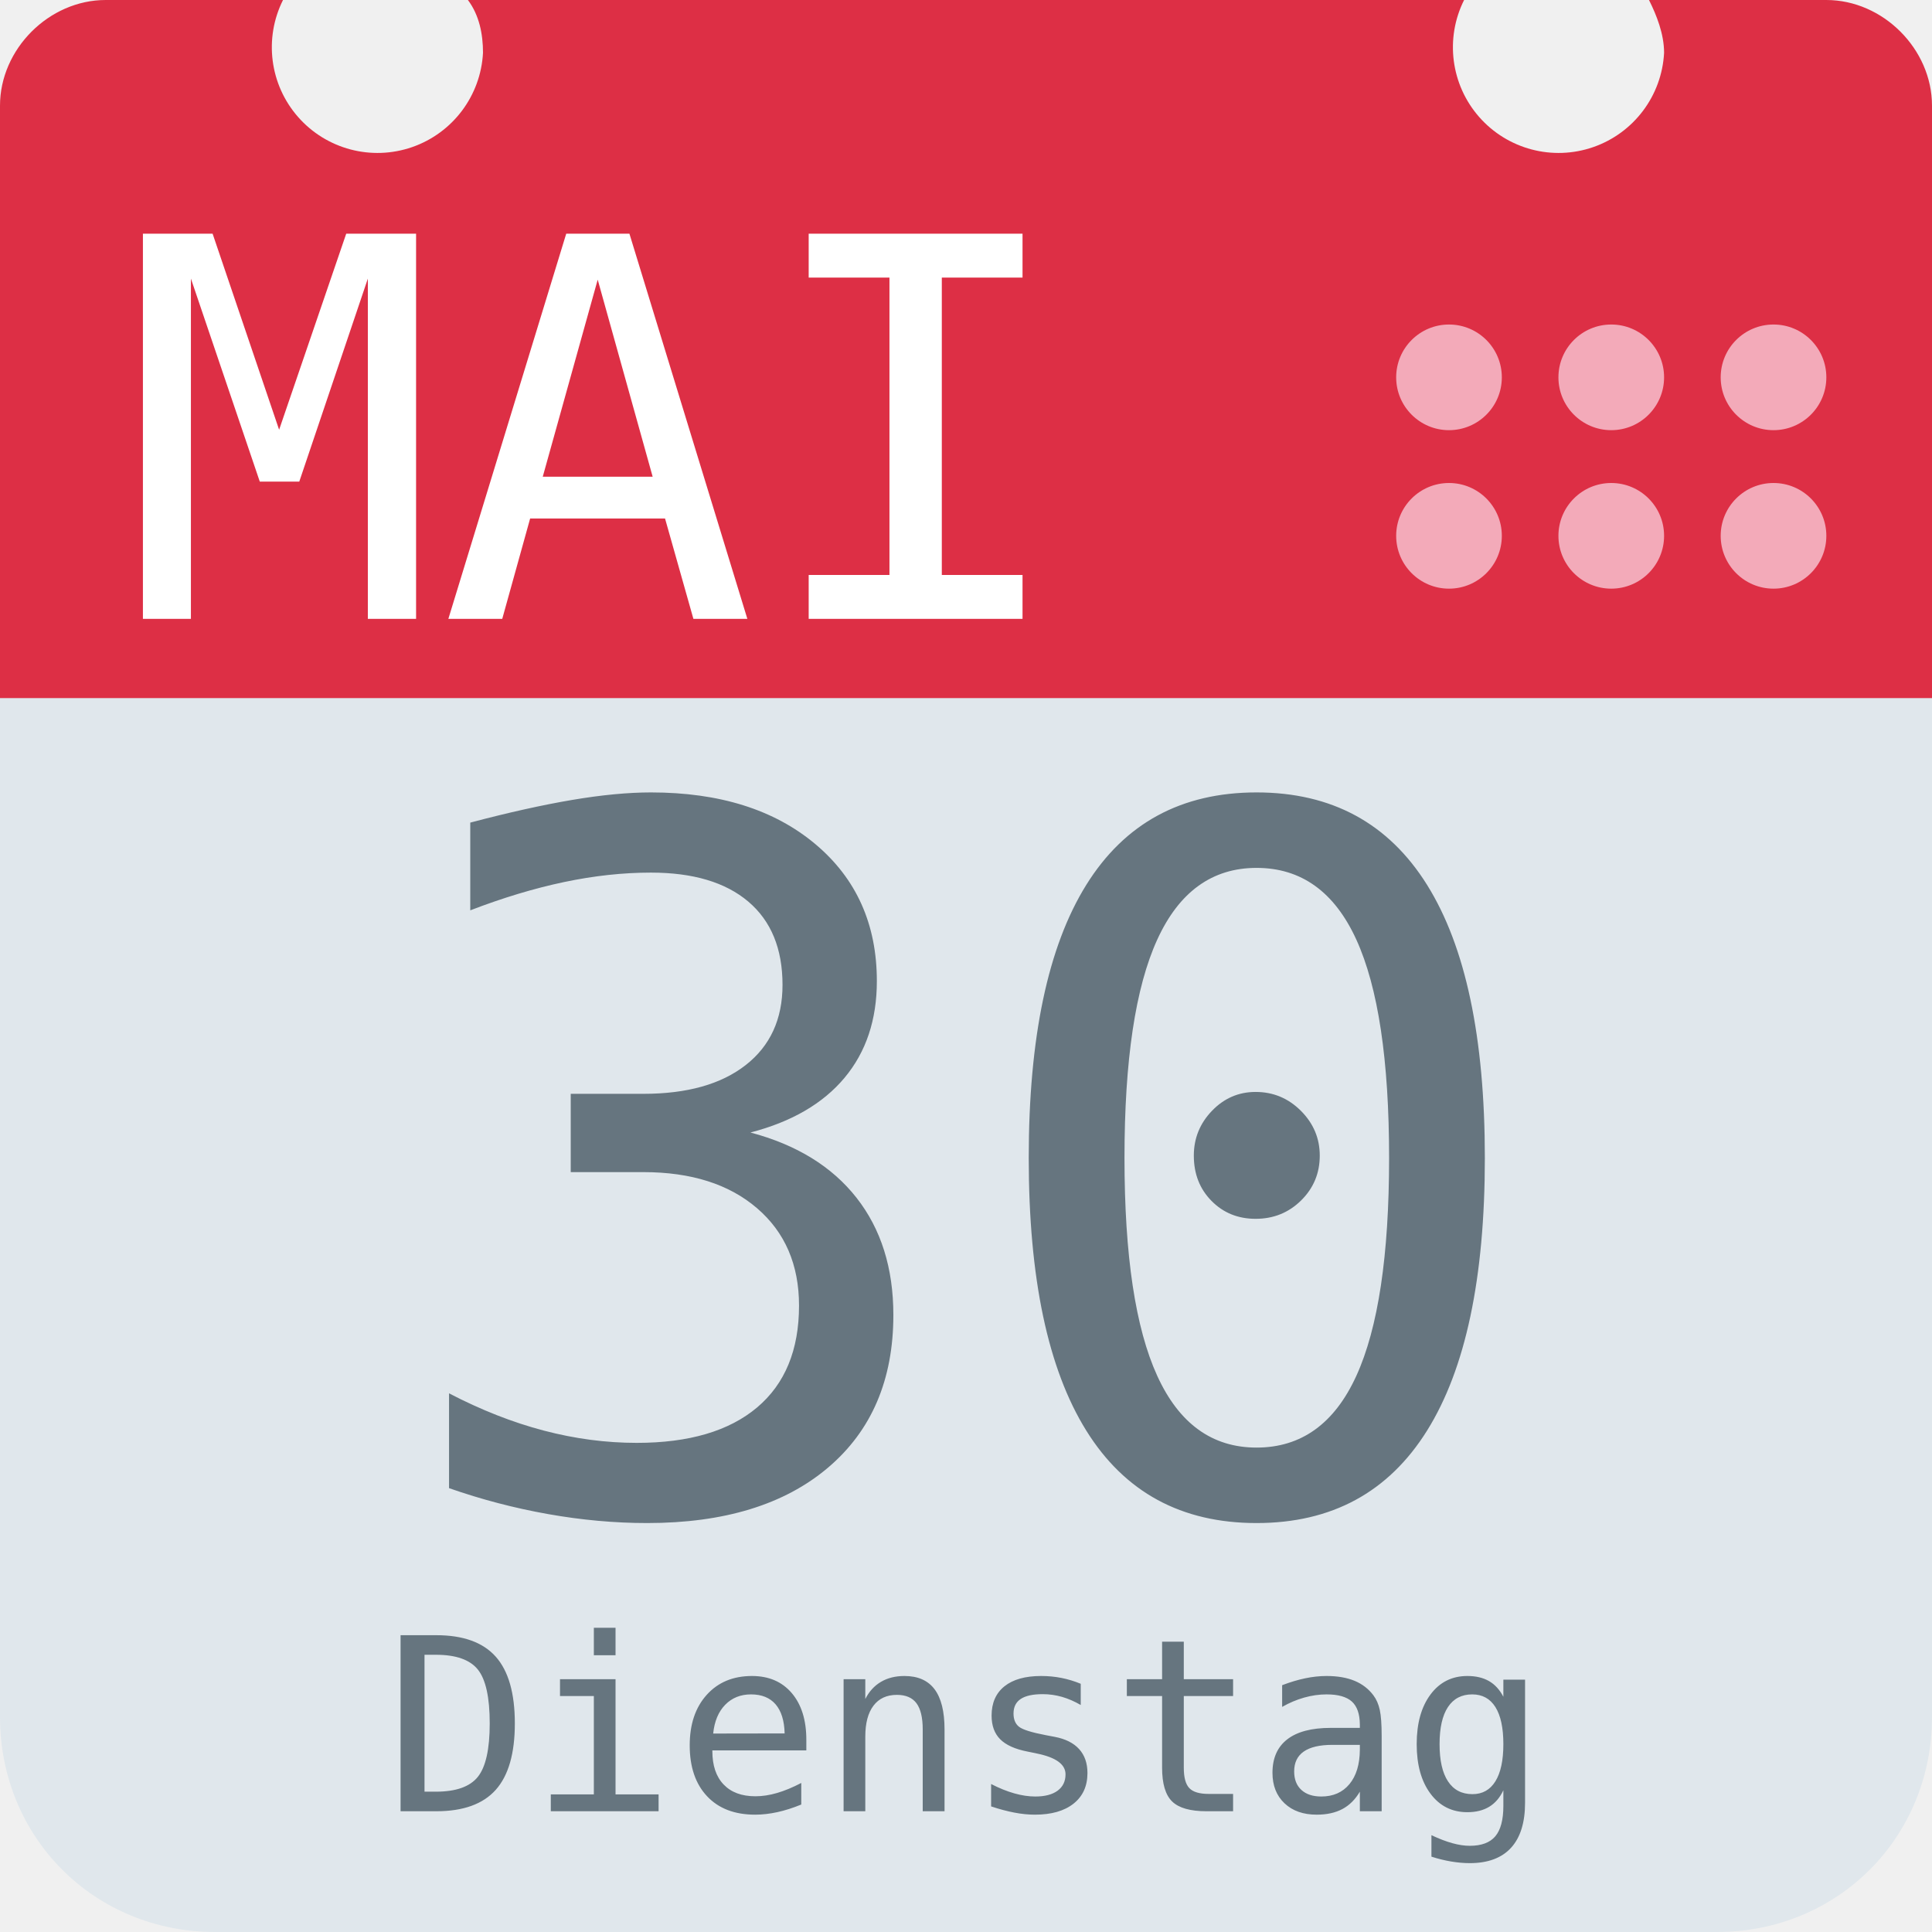
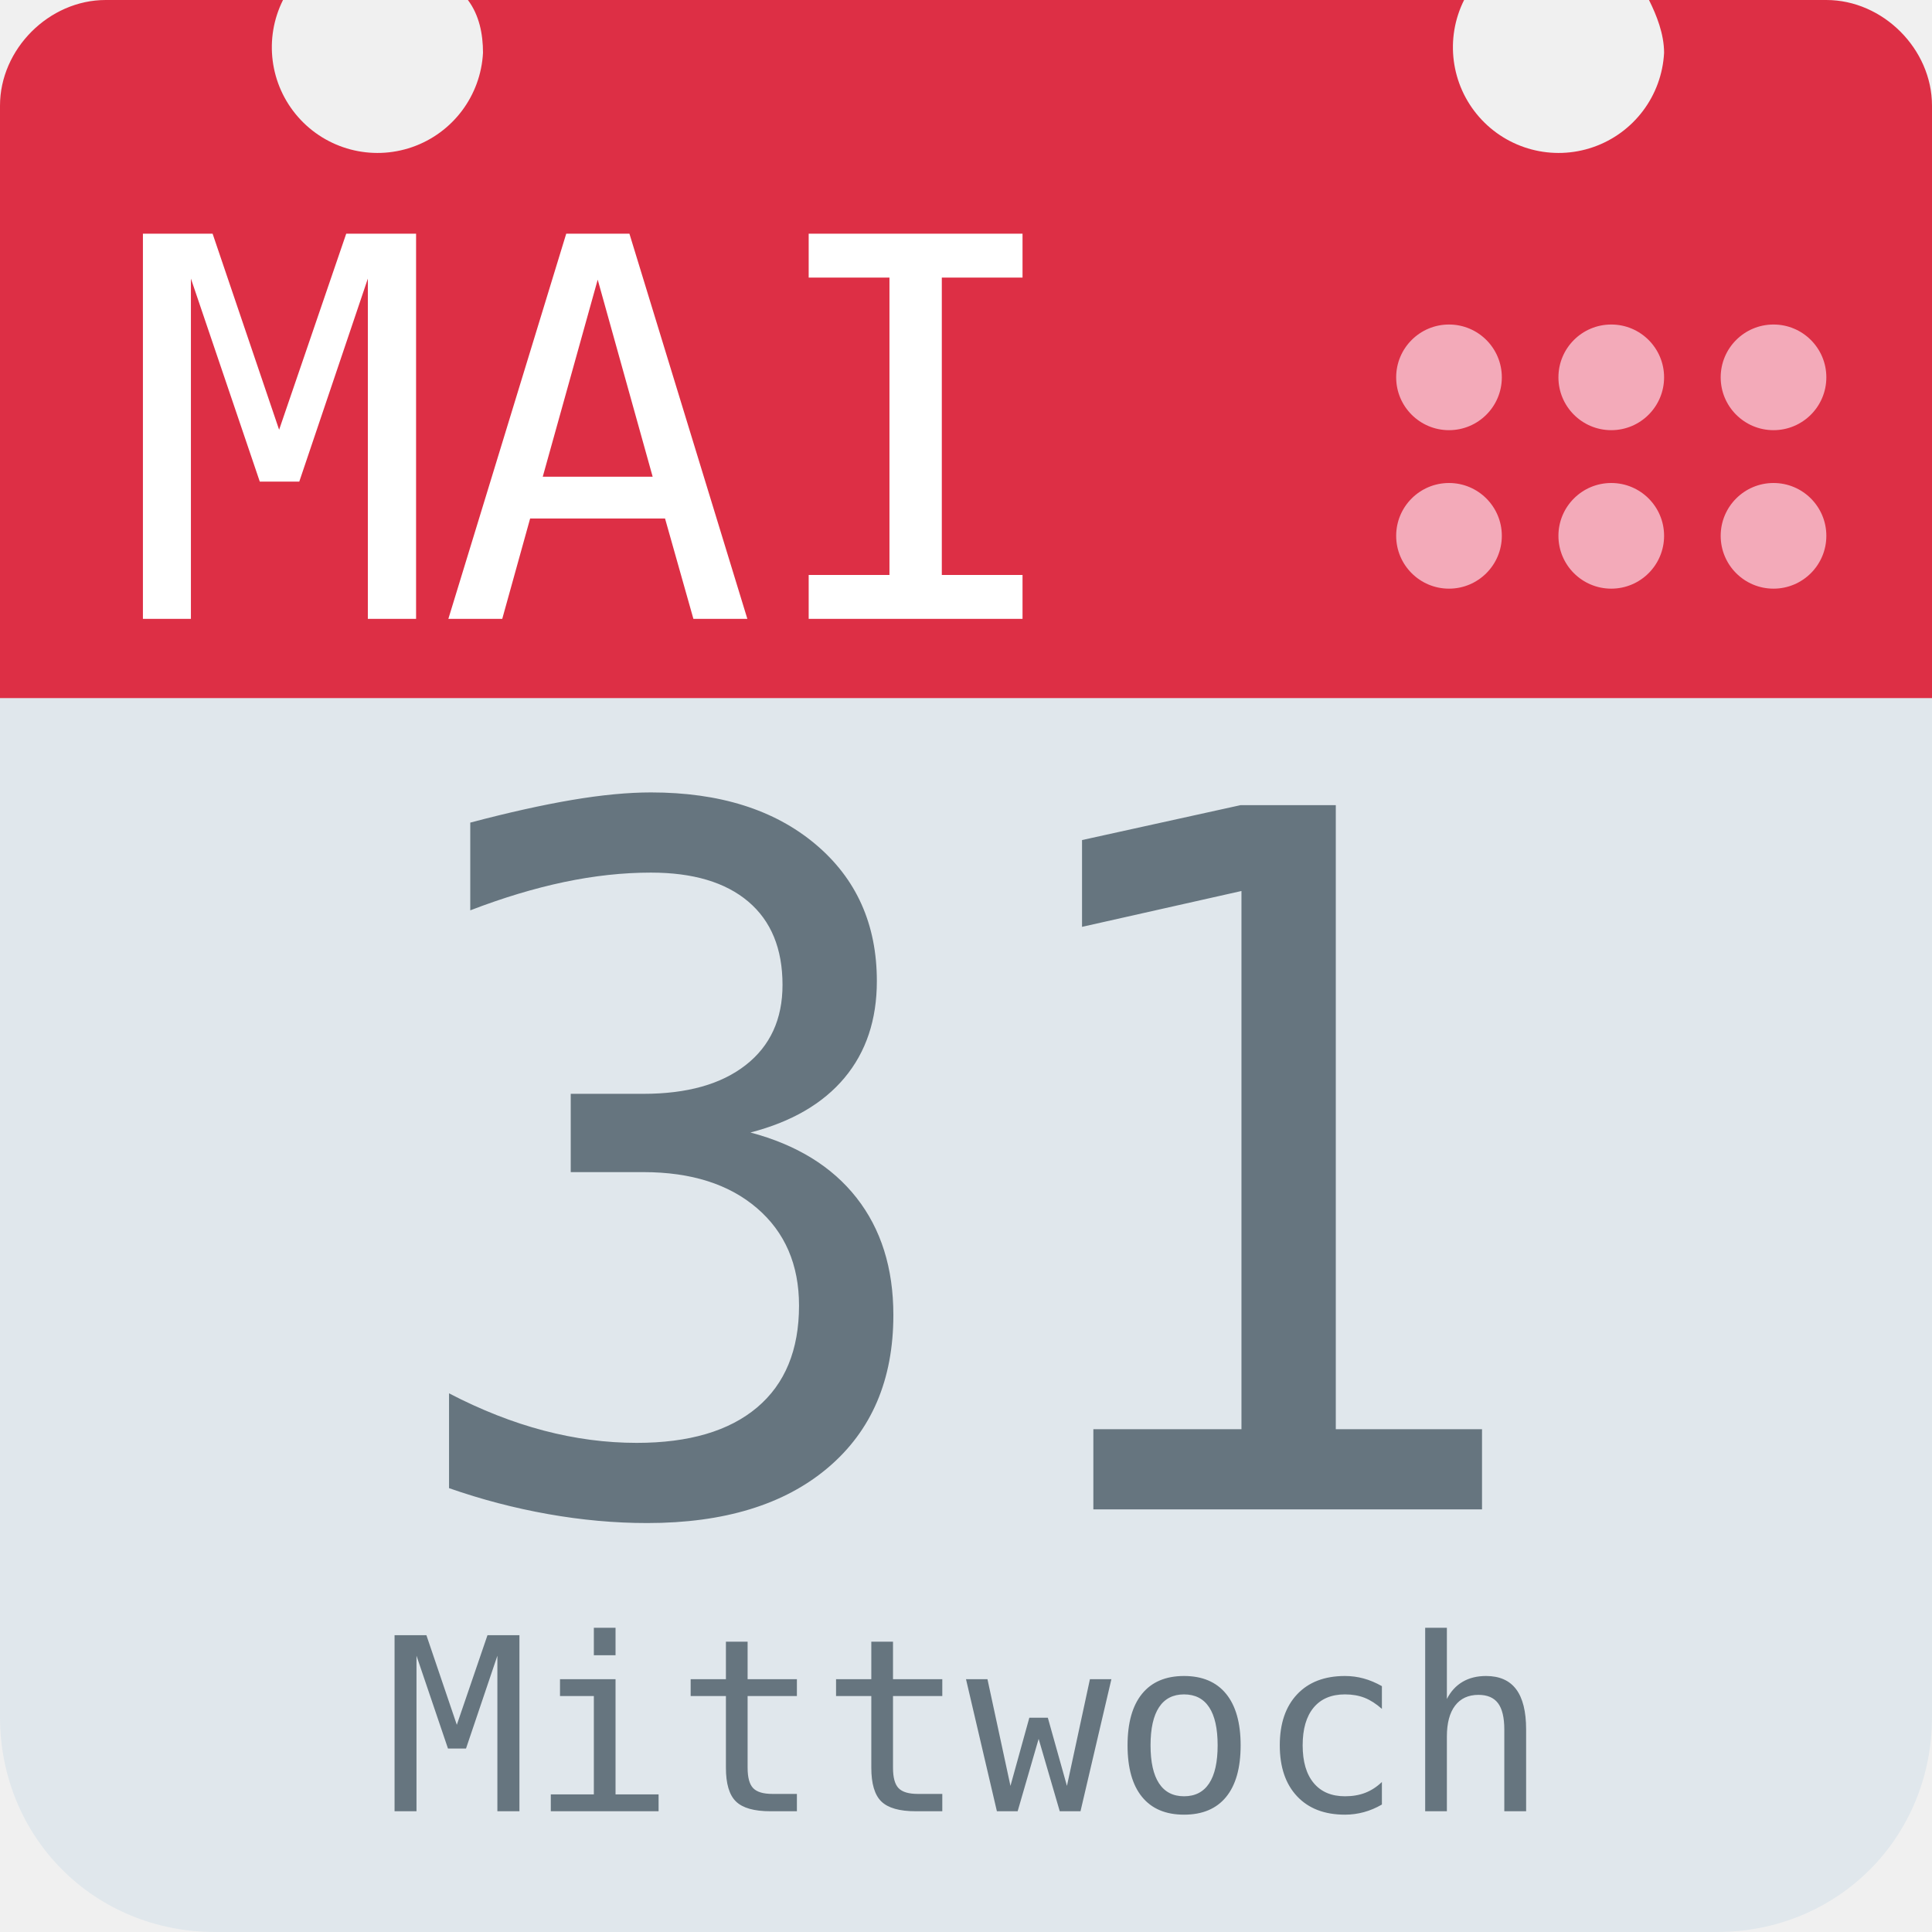
<svg xmlns="http://www.w3.org/2000/svg" aria-label="Calendar" role="img" viewBox="0 0 512 512">
  <path d="M512 455c0 32-25 57-57 57H57c-32 0-57-25-57-57V128c0-31 25-57 57-57h398c32 0 57 26 57 57z" fill="#e0e7ec" />
  <path d="M484 0h-47c2 4 4 9 4 14a28 28 0 1 1-53-14H124c3 4 4 9 4 14A28 28 0 1 1 75 0H28C13 0 0 13 0 28v157h512V28c0-15-13-28-28-28z" fill="#dd2f45" />
  <g fill="#f3aab9">
    <circle cx="470" cy="142" r="14" />
    <circle cx="470" cy="100" r="14" />
    <circle cx="427" cy="142" r="14" />
    <circle cx="427" cy="100" r="14" />
    <circle cx="384" cy="142" r="14" />
    <circle cx="384" cy="100" r="14" />
  </g>
  <text id="month" x="32" y="164" fill="#fff" font-family="monospace" font-size="140px" style="text-anchor: left">MAI</text>
-   <text id="day" x="256" y="400" fill="#66757f" font-family="monospace" font-size="256px" style="text-anchor: middle">30</text>
-   <text id="weekday" x="256" y="480" fill="#66757f" font-family="monospace" font-size="64px" style="text-anchor: middle">Dienstag</text>
+   <text id="day" x="256" y="400" fill="#66757f" font-family="monospace" font-size="256px" style="text-anchor: middle">31</text>
+   <text id="weekday" x="256" y="480" fill="#66757f" font-family="monospace" font-size="64px" style="text-anchor: middle">Mittwoch</text>
</svg>
